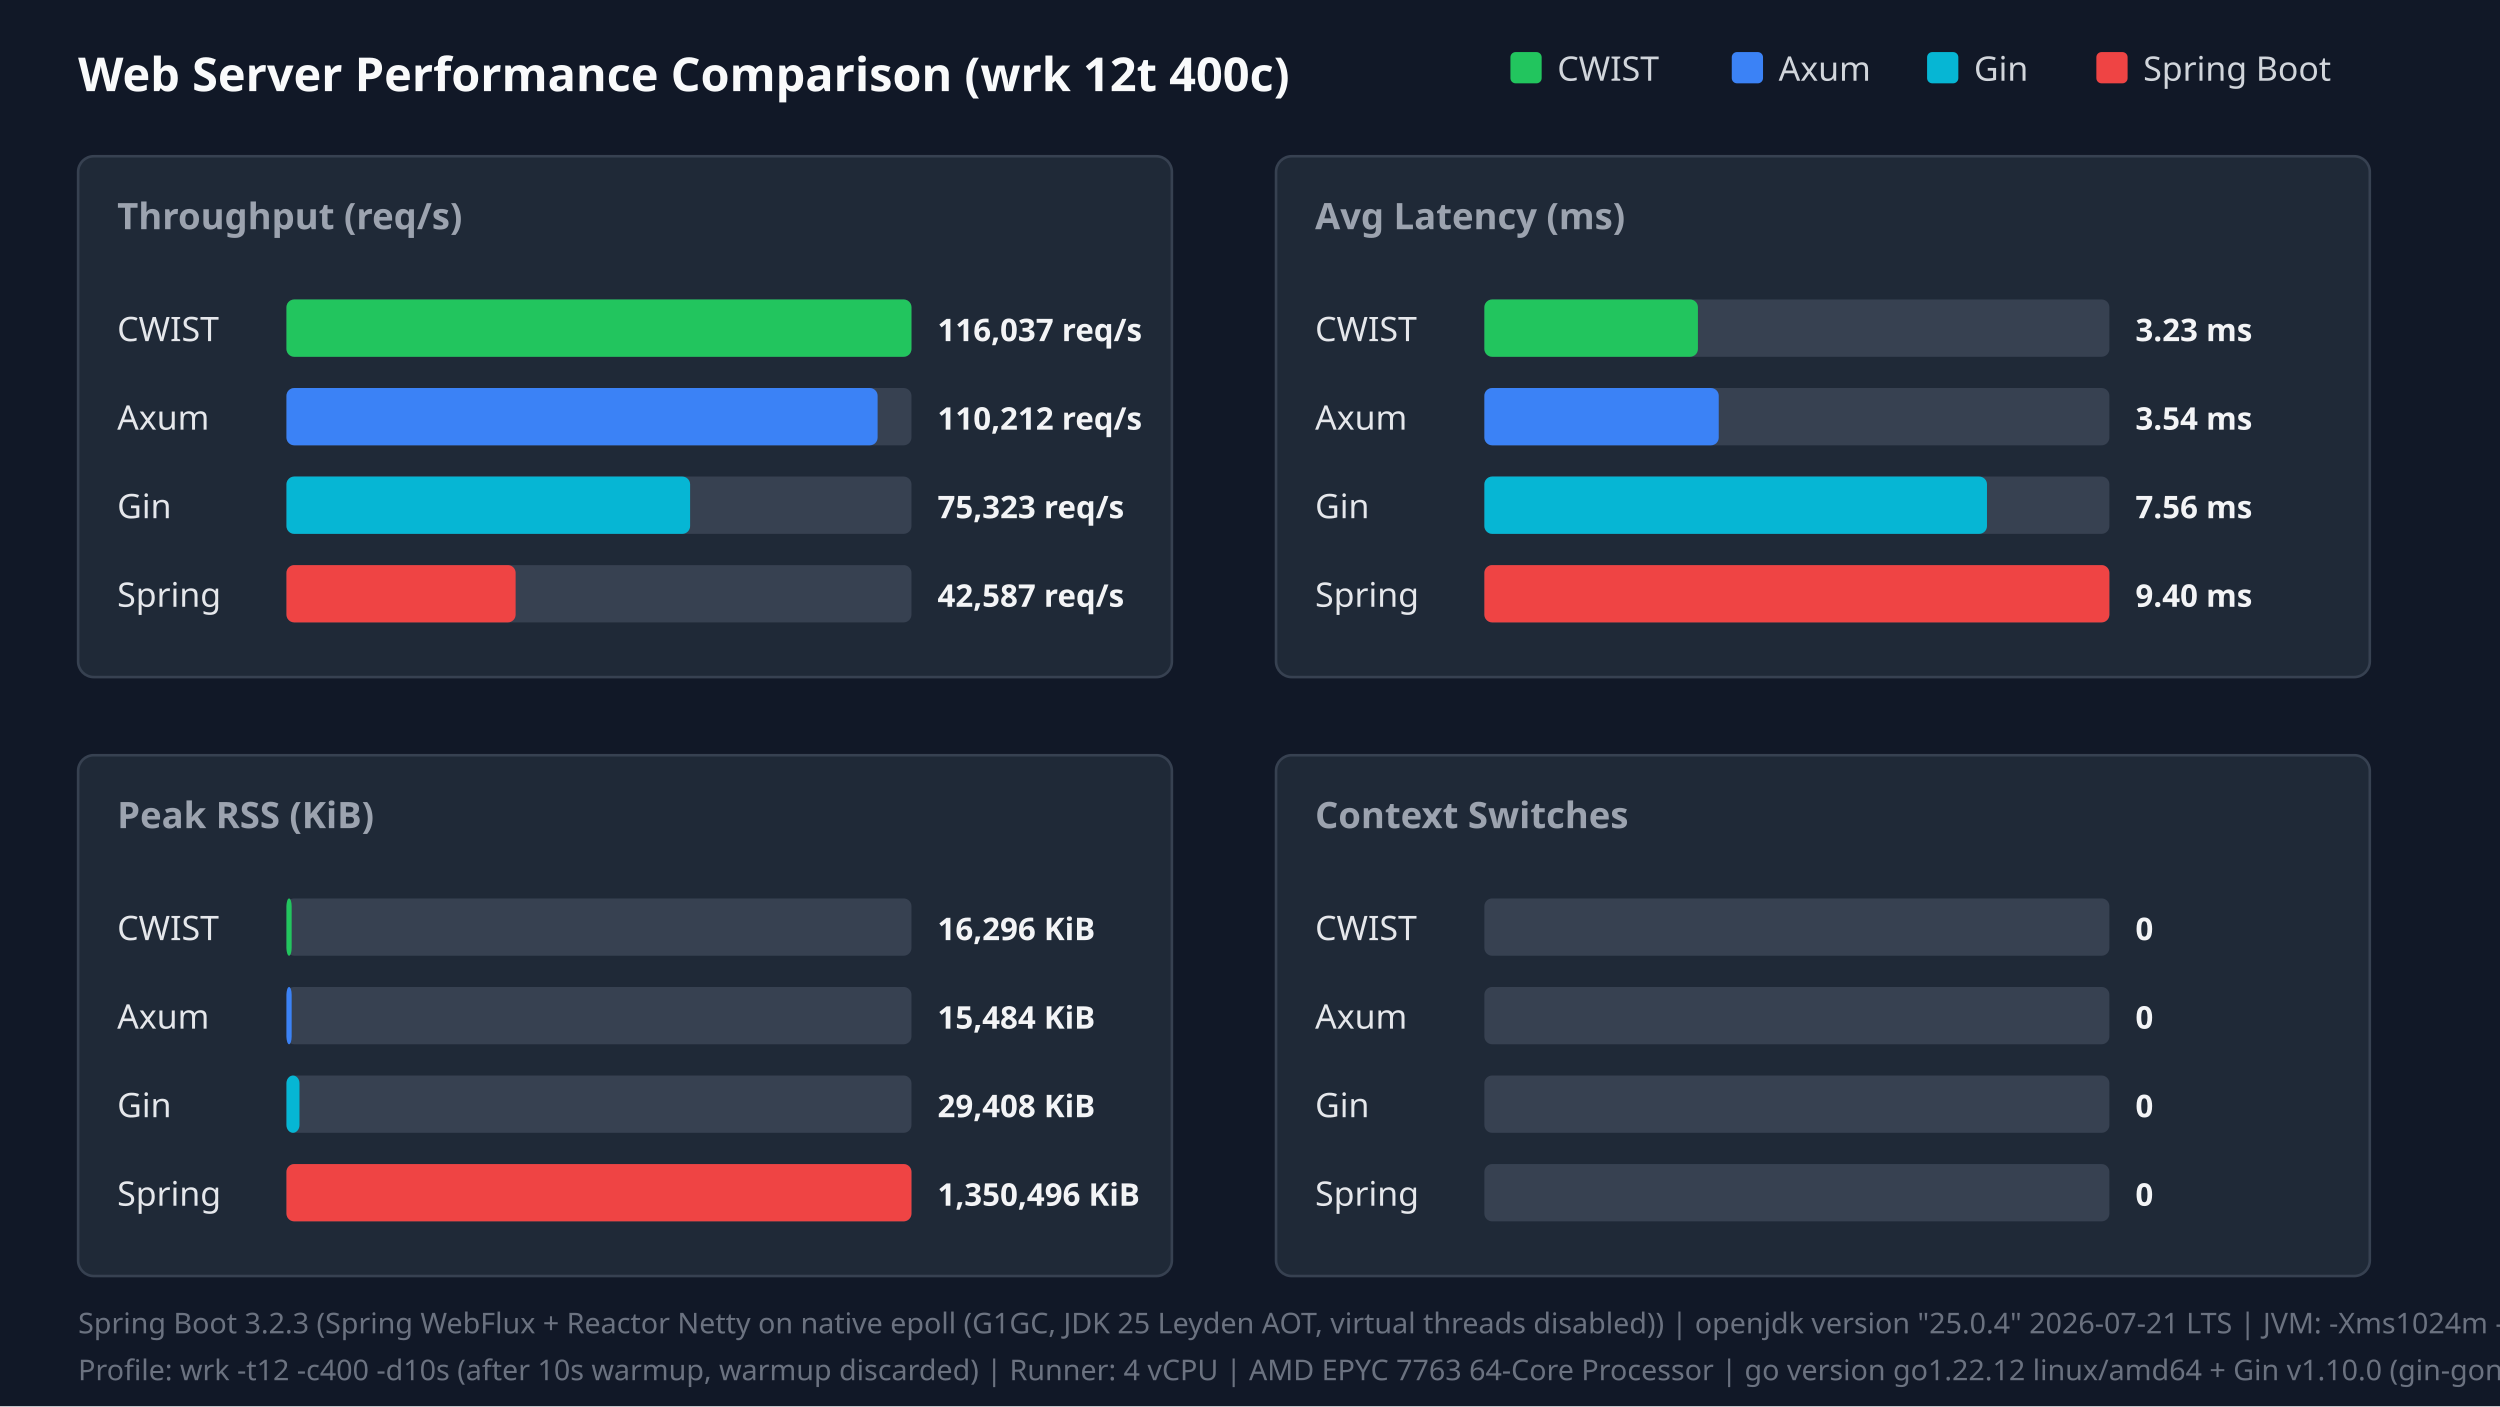
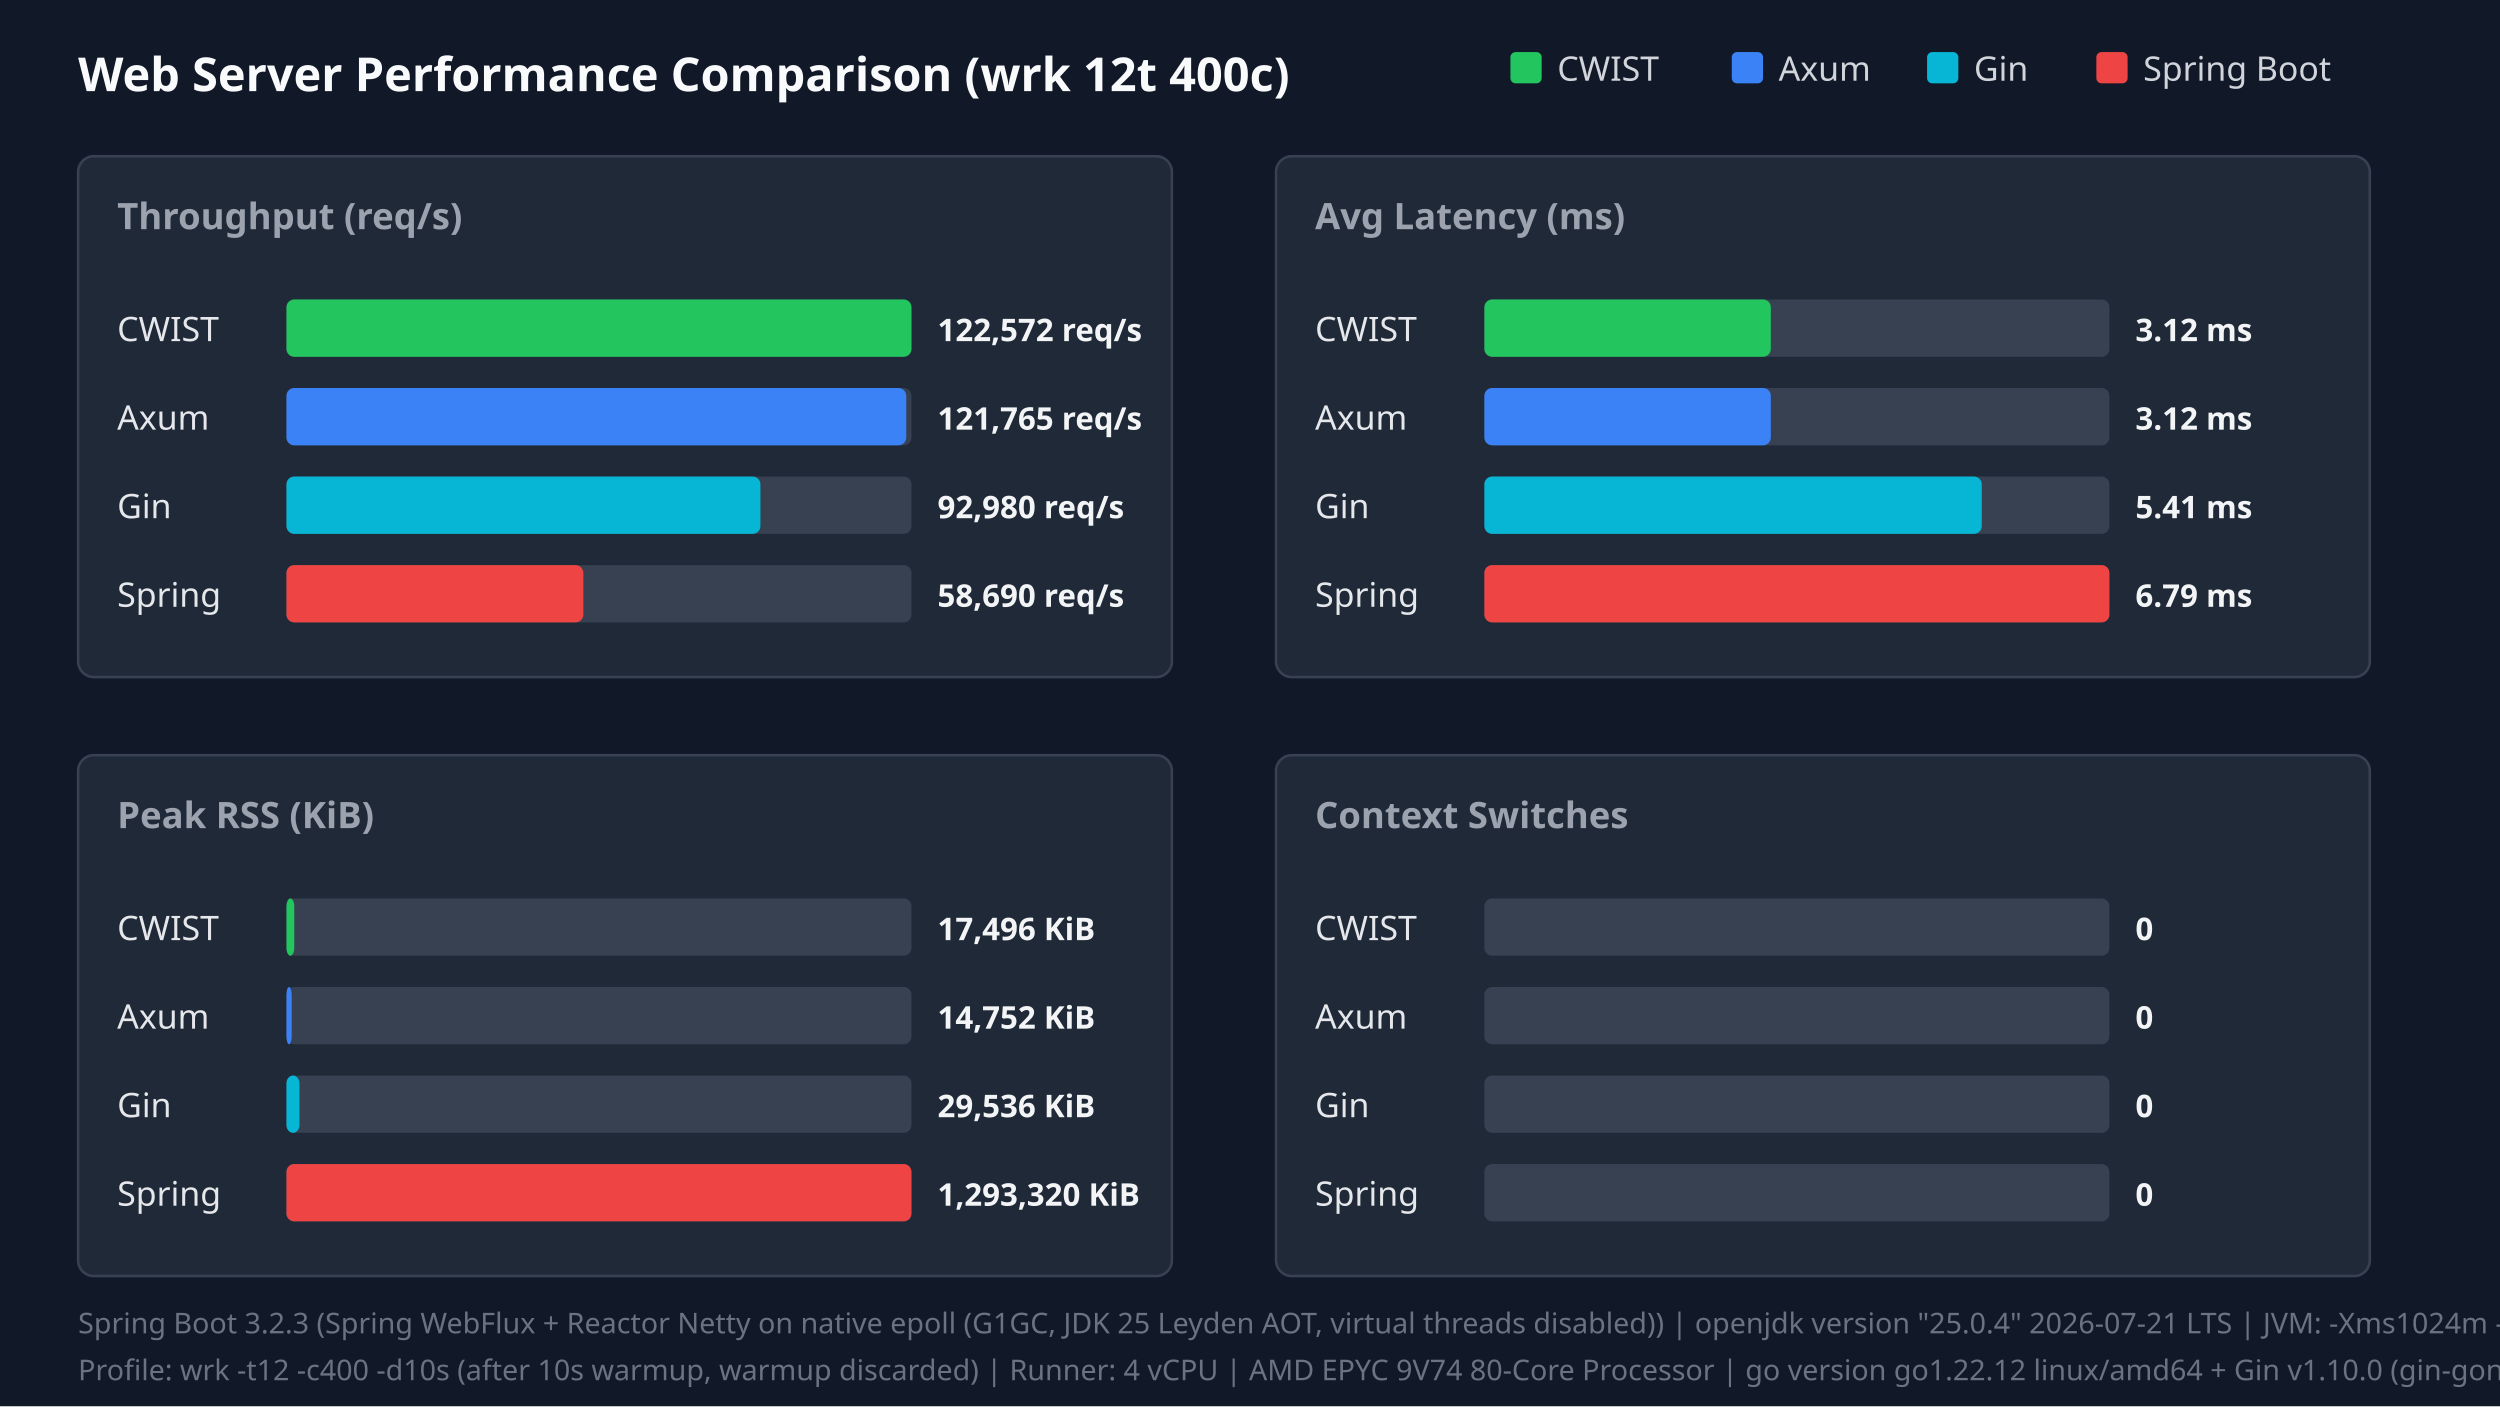
<svg xmlns="http://www.w3.org/2000/svg" width="960" height="540" viewBox="0 0 960 540">
  <style>.title{font:18px sans-serif;font-weight:bold;fill:#f9fafb}.panel-title{font:14px sans-serif;font-weight:600;fill:#9ca3af}.legend{font:13px sans-serif;fill:#d1d5db}.bar-label{font:13px sans-serif;font-weight:500;fill:#e5e7eb}.bar-val{font:12px sans-serif;font-weight:bold;fill:#f3f4f6}.footer{font:11px sans-serif;fill:#6b7280}</style>
  <rect width="100%" height="100%" fill="#111827" />
  <text x="30" y="35" class="title">Web Server Performance Comparison (wrk 12t 400c)</text>
  <rect x="580" y="20" width="12" height="12" fill="#22c55e" rx="2" />
  <text x="598" y="31" class="legend">CWIST</text>
  <rect x="665" y="20" width="12" height="12" fill="#3b82f6" rx="2" />
  <text x="683" y="31" class="legend">Axum</text>
  <rect x="740" y="20" width="12" height="12" fill="#06b6d4" rx="2" />
  <text x="758" y="31" class="legend">Gin</text>
  <rect x="805" y="20" width="12" height="12" fill="#ef4444" rx="2" />
  <text x="823" y="31" class="legend">Spring Boot</text>
  <rect x="30" y="60" width="420" height="200" fill="#1f2937" rx="6" stroke="#374151" />
  <text x="45" y="88" class="panel-title">Throughput (req/s)</text>
  <text x="45" y="131" class="bar-label">CWIST</text>
  <rect x="110" y="115" width="240" height="22" fill="#374151" rx="3" />
  <rect x="110" y="115" width="240" height="22" fill="#22c55e" rx="3" />
-   <text x="360" y="131" class="bar-val">116,037 req/s</text>
+   <text x="360" y="131" class="bar-val">122,572 req/s</text>
  <text x="45" y="165" class="bar-label">Axum</text>
  <rect x="110" y="149" width="240" height="22" fill="#374151" rx="3" />
-   <rect x="110" y="149" width="227" height="22" fill="#3b82f6" rx="3" />
-   <text x="360" y="165" class="bar-val">110,212 req/s</text>
+   <rect x="110" y="149" width="238" height="22" fill="#3b82f6" rx="3" />
+   <text x="360" y="165" class="bar-val">121,765 req/s</text>
  <text x="45" y="199" class="bar-label">Gin</text>
  <rect x="110" y="183" width="240" height="22" fill="#374151" rx="3" />
-   <rect x="110" y="183" width="155" height="22" fill="#06b6d4" rx="3" />
-   <text x="360" y="199" class="bar-val">75,323 req/s</text>
+   <rect x="110" y="183" width="182" height="22" fill="#06b6d4" rx="3" />
+   <text x="360" y="199" class="bar-val">92,980 req/s</text>
  <text x="45" y="233" class="bar-label">Spring</text>
  <rect x="110" y="217" width="240" height="22" fill="#374151" rx="3" />
-   <rect x="110" y="217" width="88" height="22" fill="#ef4444" rx="3" />
-   <text x="360" y="233" class="bar-val">42,587 req/s</text>
+   <rect x="110" y="217" width="114" height="22" fill="#ef4444" rx="3" />
+   <text x="360" y="233" class="bar-val">58,690 req/s</text>
  <rect x="490" y="60" width="420" height="200" fill="#1f2937" rx="6" stroke="#374151" />
  <text x="505" y="88" class="panel-title">Avg Latency (ms)</text>
  <text x="505" y="131" class="bar-label">CWIST</text>
  <rect x="570" y="115" width="240" height="22" fill="#374151" rx="3" />
-   <rect x="570" y="115" width="82" height="22" fill="#22c55e" rx="3" />
-   <text x="820" y="131" class="bar-val">3.23 ms</text>
+   <rect x="570" y="115" width="110" height="22" fill="#22c55e" rx="3" />
+   <text x="820" y="131" class="bar-val">3.12 ms</text>
  <text x="505" y="165" class="bar-label">Axum</text>
  <rect x="570" y="149" width="240" height="22" fill="#374151" rx="3" />
-   <rect x="570" y="149" width="90" height="22" fill="#3b82f6" rx="3" />
-   <text x="820" y="165" class="bar-val">3.54 ms</text>
+   <rect x="570" y="149" width="110" height="22" fill="#3b82f6" rx="3" />
+   <text x="820" y="165" class="bar-val">3.12 ms</text>
  <text x="505" y="199" class="bar-label">Gin</text>
  <rect x="570" y="183" width="240" height="22" fill="#374151" rx="3" />
-   <rect x="570" y="183" width="193" height="22" fill="#06b6d4" rx="3" />
-   <text x="820" y="199" class="bar-val">7.56 ms</text>
+   <rect x="570" y="183" width="191" height="22" fill="#06b6d4" rx="3" />
+   <text x="820" y="199" class="bar-val">5.41 ms</text>
  <text x="505" y="233" class="bar-label">Spring</text>
  <rect x="570" y="217" width="240" height="22" fill="#374151" rx="3" />
  <rect x="570" y="217" width="240" height="22" fill="#ef4444" rx="3" />
-   <text x="820" y="233" class="bar-val">9.40 ms</text>
+   <text x="820" y="233" class="bar-val">6.79 ms</text>
  <rect x="30" y="290" width="420" height="200" fill="#1f2937" rx="6" stroke="#374151" />
  <text x="45" y="318" class="panel-title">Peak RSS (KiB)</text>
  <text x="45" y="361" class="bar-label">CWIST</text>
  <rect x="110" y="345" width="240" height="22" fill="#374151" rx="3" />
-   <rect x="110" y="345" width="2" height="22" fill="#22c55e" rx="3" />
-   <text x="360" y="361" class="bar-val">16,296 KiB</text>
+   <rect x="110" y="345" width="3" height="22" fill="#22c55e" rx="3" />
+   <text x="360" y="361" class="bar-val">17,496 KiB</text>
  <text x="45" y="395" class="bar-label">Axum</text>
  <rect x="110" y="379" width="240" height="22" fill="#374151" rx="3" />
  <rect x="110" y="379" width="2" height="22" fill="#3b82f6" rx="3" />
-   <text x="360" y="395" class="bar-val">15,484 KiB</text>
+   <text x="360" y="395" class="bar-val">14,752 KiB</text>
  <text x="45" y="429" class="bar-label">Gin</text>
  <rect x="110" y="413" width="240" height="22" fill="#374151" rx="3" />
  <rect x="110" y="413" width="5" height="22" fill="#06b6d4" rx="3" />
-   <text x="360" y="429" class="bar-val">29,408 KiB</text>
+   <text x="360" y="429" class="bar-val">29,536 KiB</text>
  <text x="45" y="463" class="bar-label">Spring</text>
  <rect x="110" y="447" width="240" height="22" fill="#374151" rx="3" />
  <rect x="110" y="447" width="240" height="22" fill="#ef4444" rx="3" />
-   <text x="360" y="463" class="bar-val">1,350,496 KiB</text>
+   <text x="360" y="463" class="bar-val">1,293,320 KiB</text>
  <rect x="490" y="290" width="420" height="200" fill="#1f2937" rx="6" stroke="#374151" />
  <text x="505" y="318" class="panel-title">Context Switches</text>
  <text x="505" y="361" class="bar-label">CWIST</text>
  <rect x="570" y="345" width="240" height="22" fill="#374151" rx="3" />
  <text x="820" y="361" class="bar-val">0</text>
  <text x="505" y="395" class="bar-label">Axum</text>
  <rect x="570" y="379" width="240" height="22" fill="#374151" rx="3" />
  <text x="820" y="395" class="bar-val">0</text>
  <text x="505" y="429" class="bar-label">Gin</text>
  <rect x="570" y="413" width="240" height="22" fill="#374151" rx="3" />
  <text x="820" y="429" class="bar-val">0</text>
  <text x="505" y="463" class="bar-label">Spring</text>
  <rect x="570" y="447" width="240" height="22" fill="#374151" rx="3" />
  <text x="820" y="463" class="bar-val">0</text>
  <text x="30" y="512" class="footer">Spring Boot 3.2.3 (Spring WebFlux + Reactor Netty on native epoll (G1GC, JDK 25 Leyden AOT, virtual threads disabled)) | openjdk version "25.0.4" 2026-07-21 LTS | JVM: -Xms1024m -Xmx1024m   -XX:+UseG1GC -XX:GCTimeRatio=99 -XX:G1HeapRegionSize=1m   -XX:+AlwaysPreTouch   -XX:CompileThreshold=1500 -XX:CICompilerCount=4   -Djava.security.egd=file:/dev/urandom   -Djava.net.preferIPv4Stack=true   -Dio.netty.allocator.type=pooled   -Dio.netty.leakDetection.level=disabled   -Dio.netty.buffer.checkBounds=false   -Dio.netty.buffer.checkAccessible=false   -Dreactor.netty.ioWorkerCount=4   -Xlog:gc*:file=/tmp/spring_gc.log:time,uptime,level,tags -XX:+AOTClassLinking -XX:AOTCache=/tmp/spring_bench/app.aot (JEP 483 + JEP 514 single-step AOT)</text>
-   <text x="30" y="530" class="footer">Profile: wrk -t12 -c400 -d10s (after 10s warmup, warmup discarded) | Runner: 4 vCPU | AMD EPYC 7763 64-Core Processor | go version go1.22.12 linux/amd64 + Gin v1.10.0 (gin-gonic/gin, release mode)</text>
+   <text x="30" y="530" class="footer">Profile: wrk -t12 -c400 -d10s (after 10s warmup, warmup discarded) | Runner: 4 vCPU | AMD EPYC 9V74 80-Core Processor | go version go1.22.12 linux/amd64 + Gin v1.10.0 (gin-gonic/gin, release mode)</text>
</svg>
